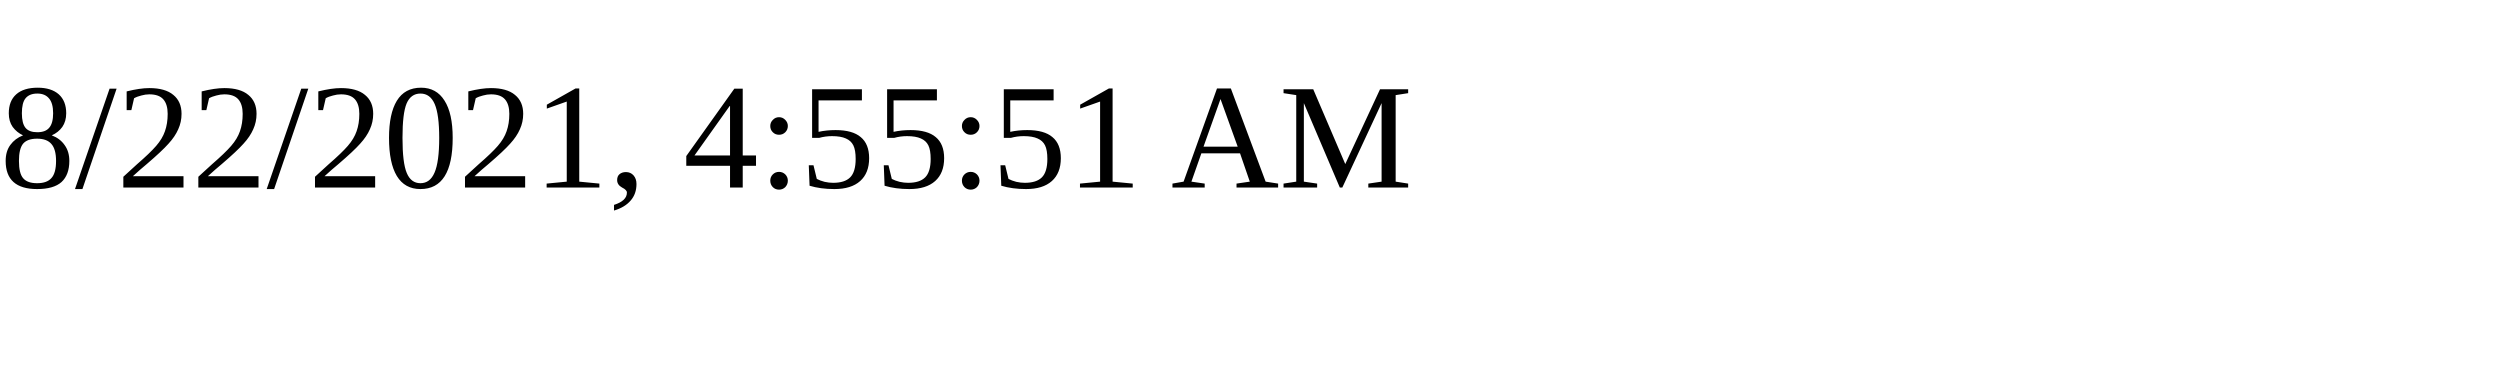
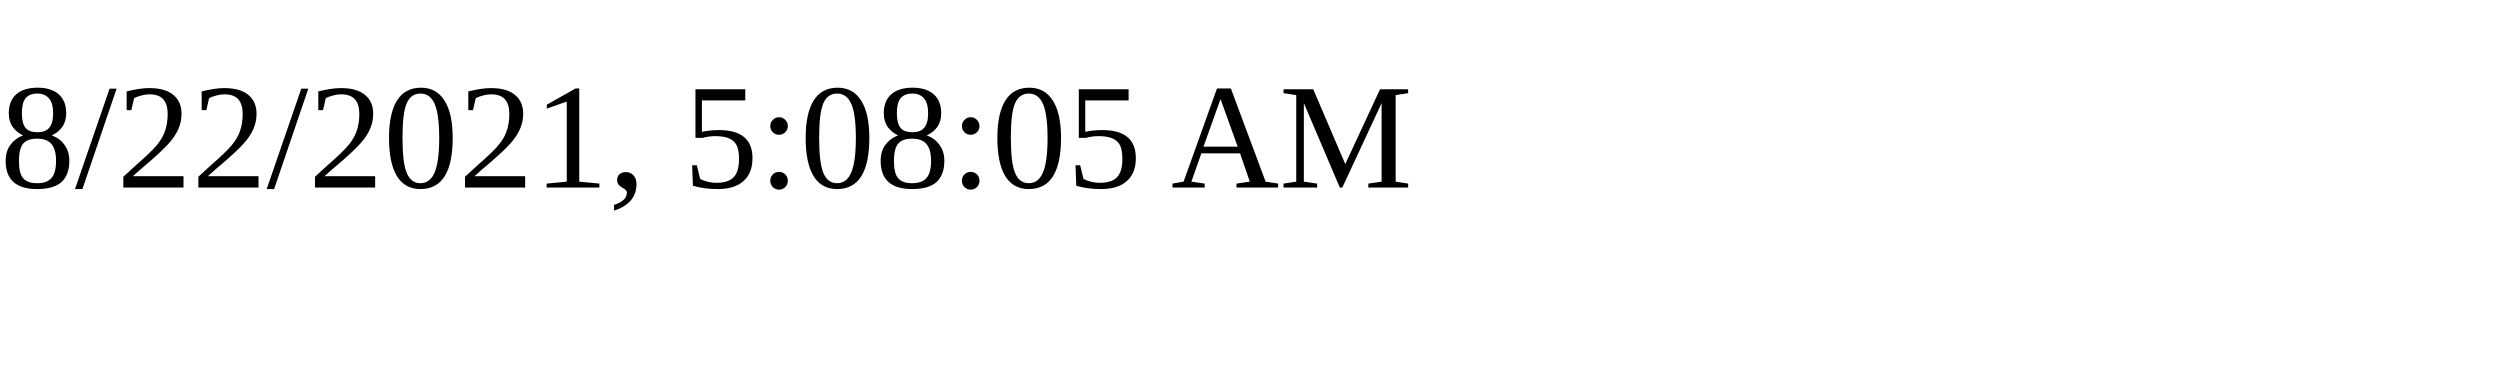
<svg xmlns="http://www.w3.org/2000/svg" height="30" width="200">
-   <text x="0" y="15">8/22/2021, 4:55:51 AM</text>
+   <text x="0" y="15">8/22/2021, 5:08:05 AM</text>
</svg>
